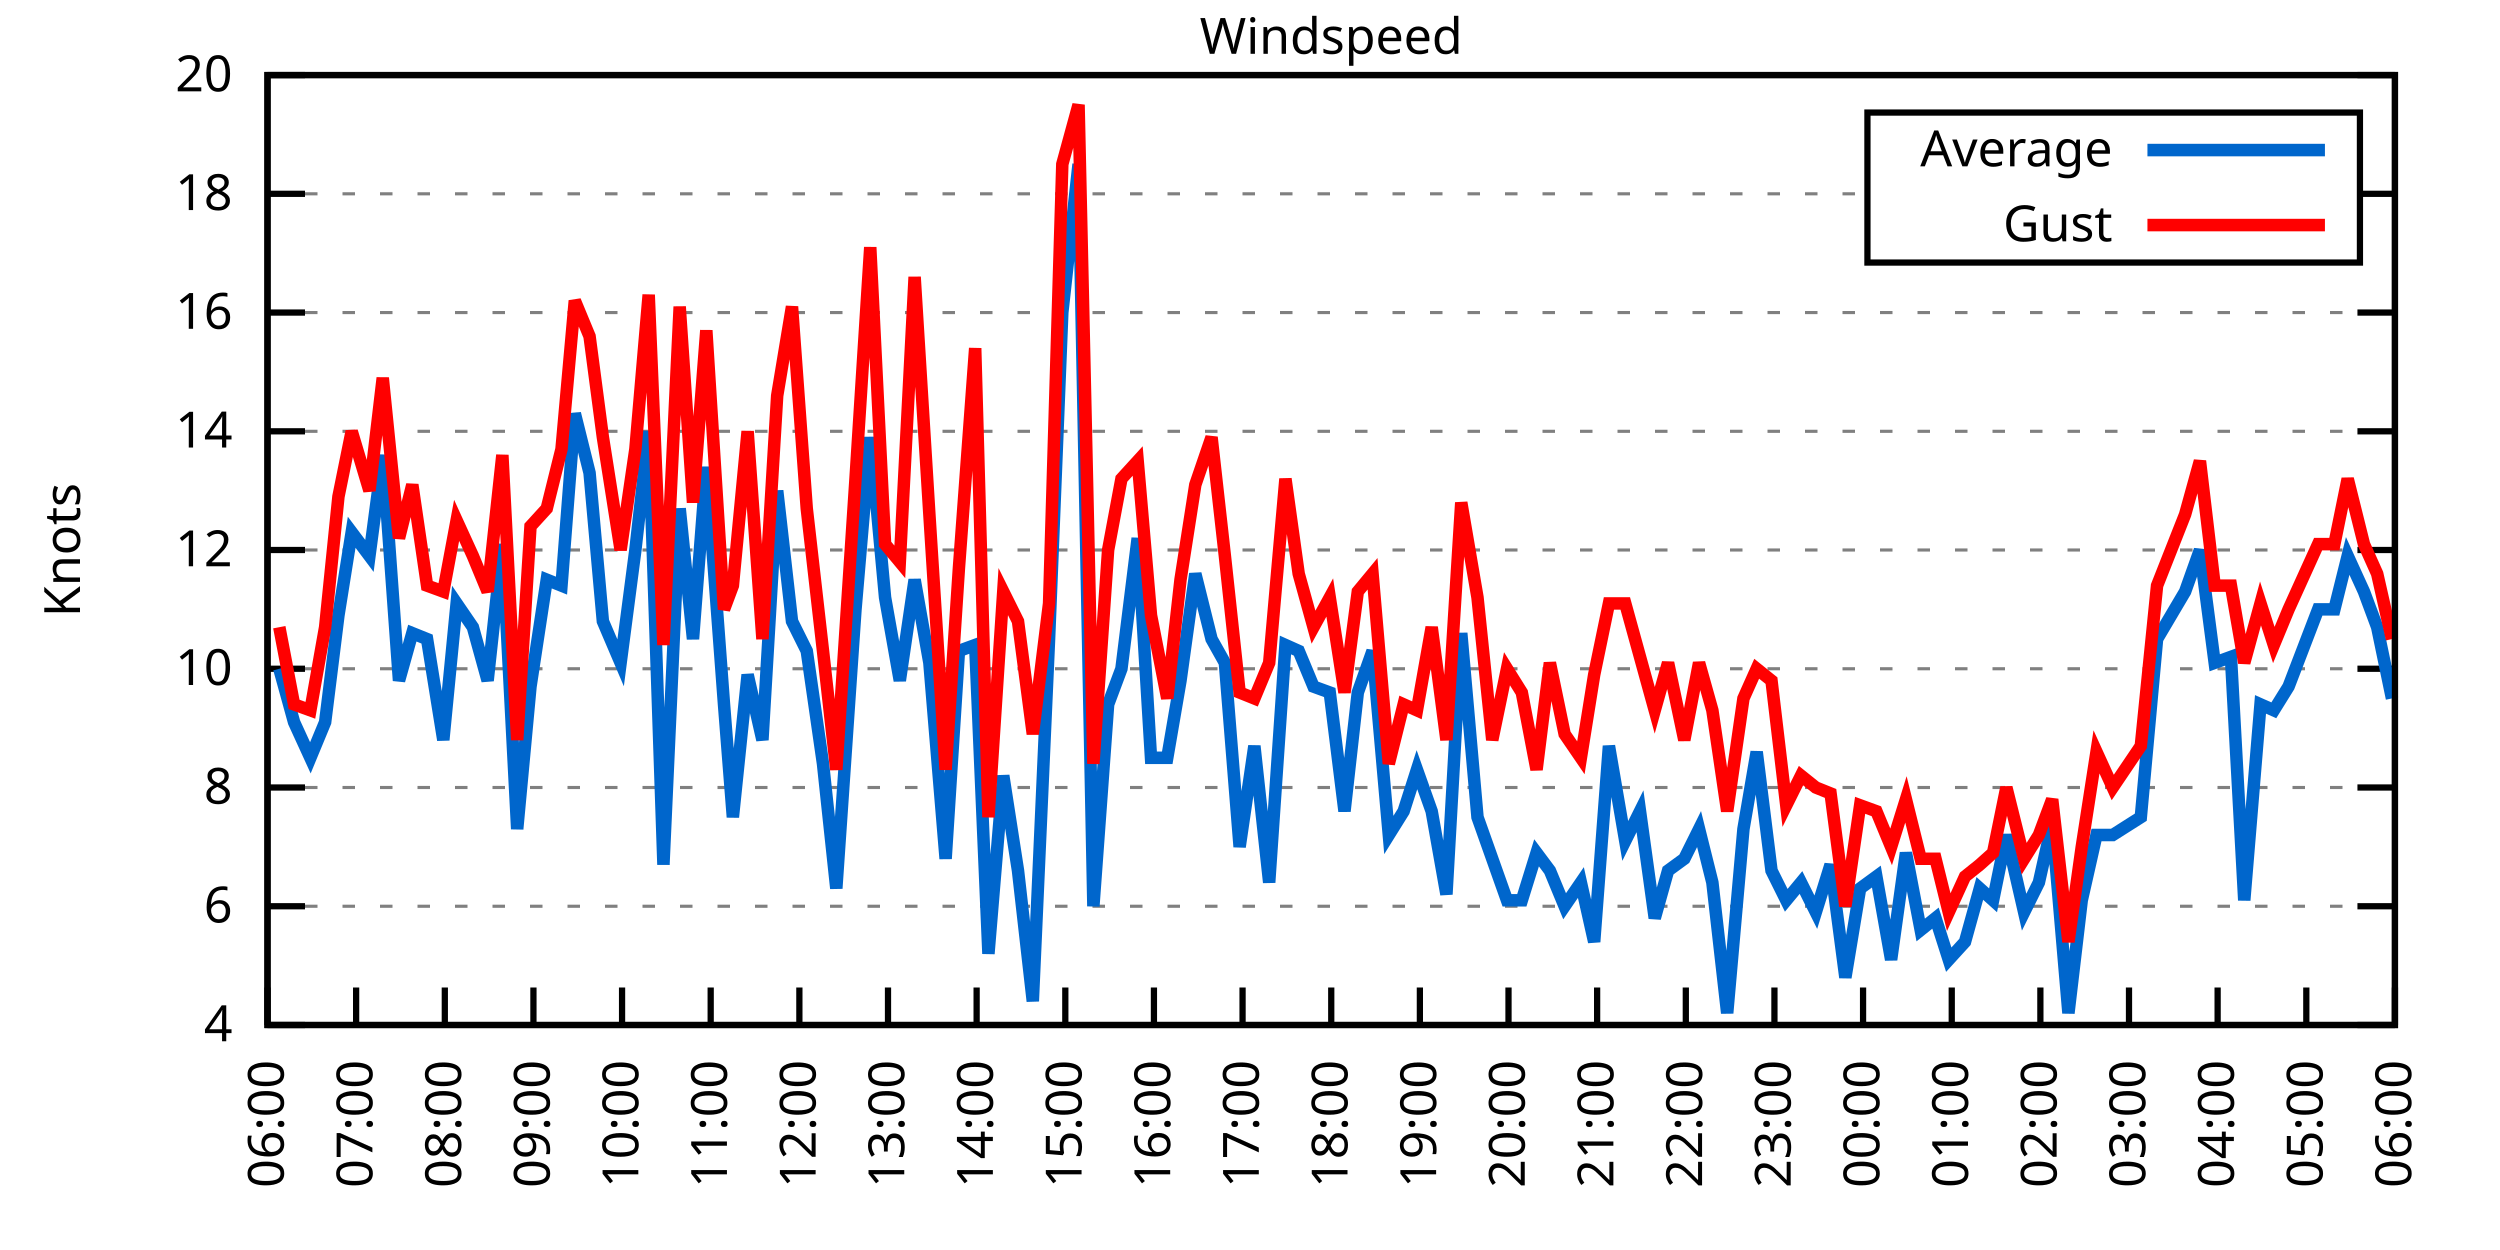
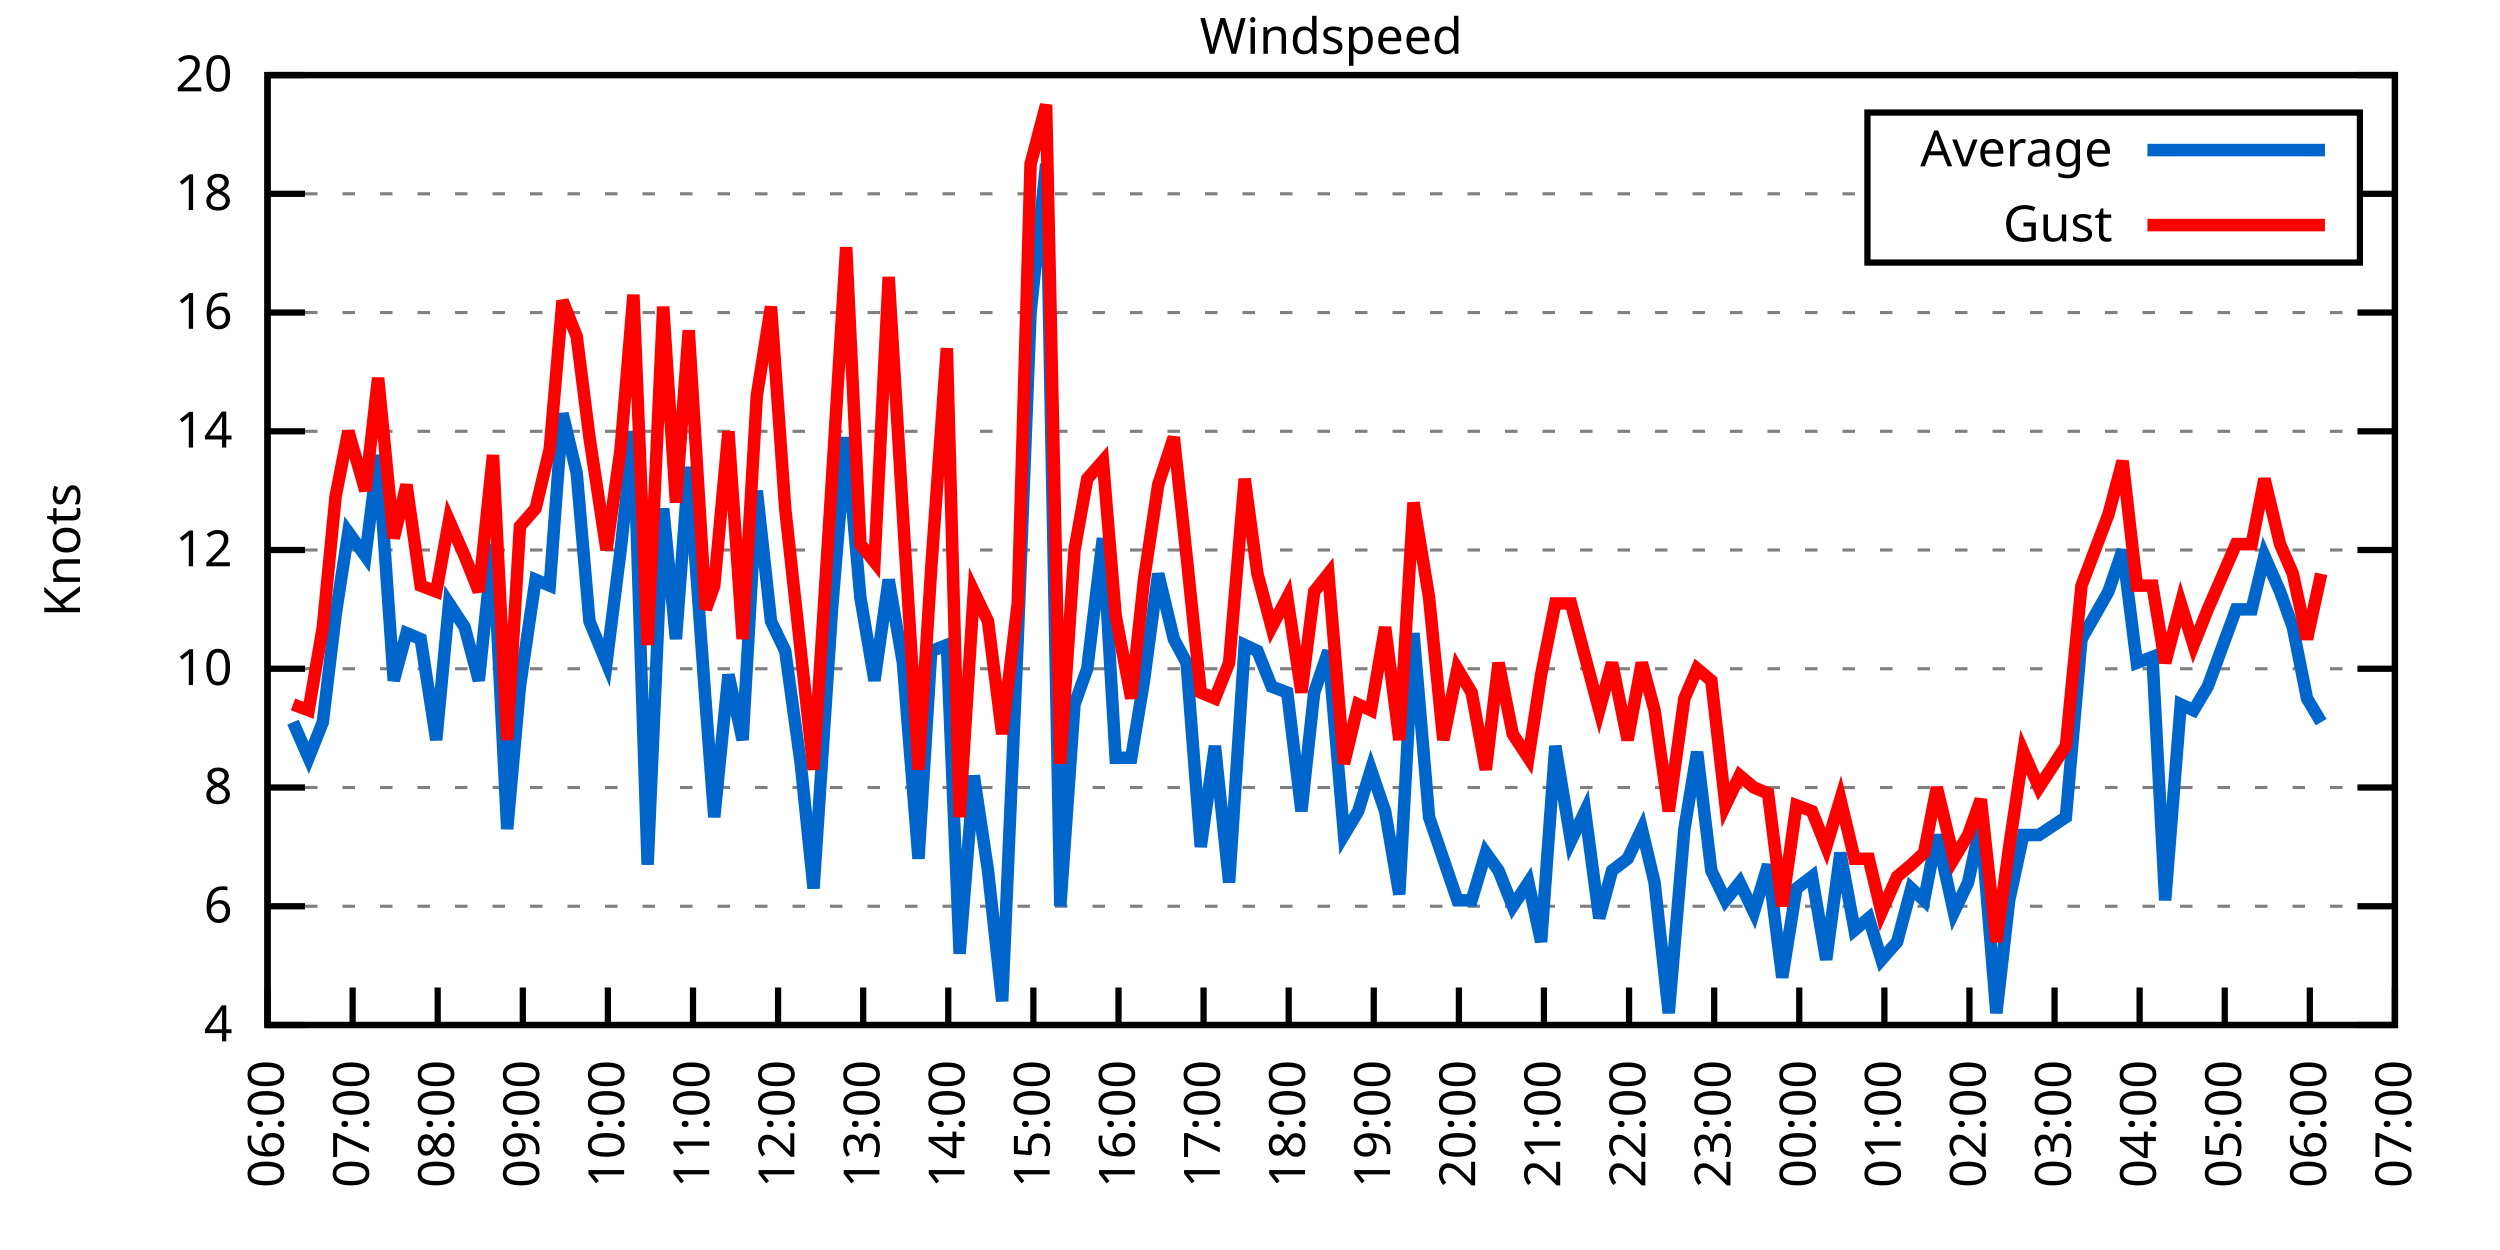
<svg xmlns="http://www.w3.org/2000/svg" xmlns:xlink="http://www.w3.org/1999/xlink" width="400" height="200" viewBox="0 0 400 200">
  <g id="gnuplot_canvas">
    <rect x="0" y="0" width="400" height="200" fill="none" />
    <defs>
      <circle id="gpDot" r="0.5" stroke-width="0.5" stroke="currentColor" />
      <path id="gpPt0" stroke-width="0.333" stroke="currentColor" d="M-1,0 h2 M0,-1 v2" />
      <path id="gpPt1" stroke-width="0.333" stroke="currentColor" d="M-1,-1 L1,1 M1,-1 L-1,1" />
      <path id="gpPt2" stroke-width="0.333" stroke="currentColor" d="M-1,0 L1,0 M0,-1 L0,1 M-1,-1 L1,1 M-1,1 L1,-1" />
      <rect id="gpPt3" stroke-width="0.333" stroke="currentColor" x="-1" y="-1" width="2" height="2" />
      <rect id="gpPt4" stroke-width="0.333" stroke="currentColor" fill="currentColor" x="-1" y="-1" width="2" height="2" />
      <circle id="gpPt5" stroke-width="0.333" stroke="currentColor" cx="0" cy="0" r="1" />
      <use xlink:href="#gpPt5" id="gpPt6" fill="currentColor" stroke="none" />
      <path id="gpPt7" stroke-width="0.333" stroke="currentColor" d="M0,-1.33 L-1.33,0.67 L1.33,0.67 z" />
      <use xlink:href="#gpPt7" id="gpPt8" fill="currentColor" stroke="none" />
      <use xlink:href="#gpPt7" id="gpPt9" stroke="currentColor" transform="rotate(180)" />
      <use xlink:href="#gpPt9" id="gpPt10" fill="currentColor" stroke="none" />
      <use xlink:href="#gpPt3" id="gpPt11" stroke="currentColor" transform="rotate(45)" />
      <use xlink:href="#gpPt11" id="gpPt12" fill="currentColor" stroke="none" />
      <path id="gpPt13" stroke-width="0.333" stroke="currentColor" d="M0,1.330 L1.265,0.411 L0.782,-1.067 L-0.782,-1.076 L-1.265,0.411 z" />
      <use xlink:href="#gpPt13" id="gpPt14" fill="currentColor" stroke="none" />
      <filter id="textbox" filterUnits="objectBoundingBox" x="0" y="0" height="1" width="1">
        <feFlood flood-color="white" flood-opacity="1" result="bgnd" />
        <feComposite in="SourceGraphic" in2="bgnd" operator="atop" />
      </filter>
      <filter id="greybox" filterUnits="objectBoundingBox" x="0" y="0" height="1" width="1">
        <feFlood flood-color="lightgrey" flood-opacity="1" result="grey" />
        <feComposite in="SourceGraphic" in2="grey" operator="atop" />
      </filter>
    </defs>
    <g fill="none" color="white" stroke="currentColor" stroke-width="1.00" stroke-linecap="butt" stroke-linejoin="miter">
</g>
    <g fill="none" color="black" stroke="currentColor" stroke-width="1.00" stroke-linecap="butt" stroke-linejoin="miter">
      <g stroke="none" shape-rendering="crispEdges">
        <polygon fill="rgb(255, 255, 255)" points="42.80,164.00 383.18,164.00 383.18,12.02 42.80,12.02 " />
      </g>
    </g>
    <g fill="none" color="black" stroke="currentColor" stroke-width="1.00" stroke-linecap="butt" stroke-linejoin="miter">
</g>
    <g fill="none" color="black" stroke="black" stroke-width="0.50" stroke-linecap="butt" stroke-linejoin="miter">
</g>
    <g fill="none" color="gray" stroke="currentColor" stroke-width="0.50" stroke-linecap="butt" stroke-linejoin="miter">
      <path stroke="gray" stroke-dasharray="2,4" class="gridline" d="M42.80,164.00 L383.19,164.00  " />
    </g>
    <g fill="none" color="gray" stroke="gray" stroke-width="1.00" stroke-linecap="butt" stroke-linejoin="miter">
</g>
    <g fill="none" color="black" stroke="currentColor" stroke-width="1.00" stroke-linecap="butt" stroke-linejoin="miter">
      <path stroke="black" d="M42.80,164.00 L48.80,164.00 M383.19,164.00 L377.19,164.00  " />
      <g transform="translate(37.20,166.60)" stroke="none" fill="black" font-family="Sans" font-size="8.00" text-anchor="end">
        <text>
          <tspan font-family="Sans"> 4</tspan>
        </text>
      </g>
    </g>
    <g fill="none" color="black" stroke="currentColor" stroke-width="1.00" stroke-linecap="butt" stroke-linejoin="miter">
</g>
    <g fill="none" color="black" stroke="black" stroke-width="0.50" stroke-linecap="butt" stroke-linejoin="miter">
</g>
    <g fill="none" color="gray" stroke="currentColor" stroke-width="0.50" stroke-linecap="butt" stroke-linejoin="miter">
      <path stroke="gray" stroke-dasharray="2,4" class="gridline" d="M42.80,145.00 L383.19,145.00  " />
    </g>
    <g fill="none" color="gray" stroke="gray" stroke-width="1.00" stroke-linecap="butt" stroke-linejoin="miter">
</g>
    <g fill="none" color="black" stroke="currentColor" stroke-width="1.00" stroke-linecap="butt" stroke-linejoin="miter">
      <path stroke="black" d="M42.80,145.00 L48.80,145.00 M383.19,145.00 L377.19,145.00  " />
      <g transform="translate(37.20,147.60)" stroke="none" fill="black" font-family="Sans" font-size="8.00" text-anchor="end">
        <text>
          <tspan font-family="Sans"> 6</tspan>
        </text>
      </g>
    </g>
    <g fill="none" color="black" stroke="currentColor" stroke-width="1.00" stroke-linecap="butt" stroke-linejoin="miter">
</g>
    <g fill="none" color="black" stroke="black" stroke-width="0.50" stroke-linecap="butt" stroke-linejoin="miter">
</g>
    <g fill="none" color="gray" stroke="currentColor" stroke-width="0.50" stroke-linecap="butt" stroke-linejoin="miter">
      <path stroke="gray" stroke-dasharray="2,4" class="gridline" d="M42.80,126.00 L383.19,126.00  " />
    </g>
    <g fill="none" color="gray" stroke="gray" stroke-width="1.00" stroke-linecap="butt" stroke-linejoin="miter">
</g>
    <g fill="none" color="black" stroke="currentColor" stroke-width="1.00" stroke-linecap="butt" stroke-linejoin="miter">
      <path stroke="black" d="M42.80,126.00 L48.80,126.00 M383.19,126.00 L377.19,126.00  " />
      <g transform="translate(37.20,128.60)" stroke="none" fill="black" font-family="Sans" font-size="8.00" text-anchor="end">
        <text>
          <tspan font-family="Sans"> 8</tspan>
        </text>
      </g>
    </g>
    <g fill="none" color="black" stroke="currentColor" stroke-width="1.00" stroke-linecap="butt" stroke-linejoin="miter">
</g>
    <g fill="none" color="black" stroke="black" stroke-width="0.50" stroke-linecap="butt" stroke-linejoin="miter">
</g>
    <g fill="none" color="gray" stroke="currentColor" stroke-width="0.50" stroke-linecap="butt" stroke-linejoin="miter">
      <path stroke="gray" stroke-dasharray="2,4" class="gridline" d="M42.80,107.00 L383.19,107.00  " />
    </g>
    <g fill="none" color="gray" stroke="gray" stroke-width="1.00" stroke-linecap="butt" stroke-linejoin="miter">
</g>
    <g fill="none" color="black" stroke="currentColor" stroke-width="1.00" stroke-linecap="butt" stroke-linejoin="miter">
      <path stroke="black" d="M42.80,107.00 L48.80,107.00 M383.19,107.00 L377.19,107.00  " />
      <g transform="translate(37.20,109.60)" stroke="none" fill="black" font-family="Sans" font-size="8.00" text-anchor="end">
        <text>
          <tspan font-family="Sans"> 10</tspan>
        </text>
      </g>
    </g>
    <g fill="none" color="black" stroke="currentColor" stroke-width="1.00" stroke-linecap="butt" stroke-linejoin="miter">
</g>
    <g fill="none" color="black" stroke="black" stroke-width="0.50" stroke-linecap="butt" stroke-linejoin="miter">
</g>
    <g fill="none" color="gray" stroke="currentColor" stroke-width="0.50" stroke-linecap="butt" stroke-linejoin="miter">
      <path stroke="gray" stroke-dasharray="2,4" class="gridline" d="M42.80,88.00 L383.19,88.00  " />
    </g>
    <g fill="none" color="gray" stroke="gray" stroke-width="1.00" stroke-linecap="butt" stroke-linejoin="miter">
</g>
    <g fill="none" color="black" stroke="currentColor" stroke-width="1.00" stroke-linecap="butt" stroke-linejoin="miter">
      <path stroke="black" d="M42.80,88.00 L48.80,88.00 M383.19,88.00 L377.19,88.00  " />
      <g transform="translate(37.20,90.60)" stroke="none" fill="black" font-family="Sans" font-size="8.00" text-anchor="end">
        <text>
          <tspan font-family="Sans"> 12</tspan>
        </text>
      </g>
    </g>
    <g fill="none" color="black" stroke="currentColor" stroke-width="1.00" stroke-linecap="butt" stroke-linejoin="miter">
</g>
    <g fill="none" color="black" stroke="black" stroke-width="0.50" stroke-linecap="butt" stroke-linejoin="miter">
</g>
    <g fill="none" color="gray" stroke="currentColor" stroke-width="0.50" stroke-linecap="butt" stroke-linejoin="miter">
      <path stroke="gray" stroke-dasharray="2,4" class="gridline" d="M42.80,69.01 L383.19,69.01  " />
    </g>
    <g fill="none" color="gray" stroke="gray" stroke-width="1.00" stroke-linecap="butt" stroke-linejoin="miter">
</g>
    <g fill="none" color="black" stroke="currentColor" stroke-width="1.00" stroke-linecap="butt" stroke-linejoin="miter">
      <path stroke="black" d="M42.80,69.01 L48.80,69.01 M383.19,69.01 L377.19,69.01  " />
      <g transform="translate(37.20,71.61)" stroke="none" fill="black" font-family="Sans" font-size="8.00" text-anchor="end">
        <text>
          <tspan font-family="Sans"> 14</tspan>
        </text>
      </g>
    </g>
    <g fill="none" color="black" stroke="currentColor" stroke-width="1.00" stroke-linecap="butt" stroke-linejoin="miter">
</g>
    <g fill="none" color="black" stroke="black" stroke-width="0.50" stroke-linecap="butt" stroke-linejoin="miter">
</g>
    <g fill="none" color="gray" stroke="currentColor" stroke-width="0.50" stroke-linecap="butt" stroke-linejoin="miter">
      <path stroke="gray" stroke-dasharray="2,4" class="gridline" d="M42.80,50.01 L383.19,50.01  " />
    </g>
    <g fill="none" color="gray" stroke="gray" stroke-width="1.00" stroke-linecap="butt" stroke-linejoin="miter">
</g>
    <g fill="none" color="black" stroke="currentColor" stroke-width="1.00" stroke-linecap="butt" stroke-linejoin="miter">
      <path stroke="black" d="M42.80,50.01 L48.80,50.01 M383.19,50.01 L377.19,50.01  " />
      <g transform="translate(37.20,52.61)" stroke="none" fill="black" font-family="Sans" font-size="8.00" text-anchor="end">
        <text>
          <tspan font-family="Sans"> 16</tspan>
        </text>
      </g>
    </g>
    <g fill="none" color="black" stroke="currentColor" stroke-width="1.00" stroke-linecap="butt" stroke-linejoin="miter">
</g>
    <g fill="none" color="black" stroke="black" stroke-width="0.50" stroke-linecap="butt" stroke-linejoin="miter">
</g>
    <g fill="none" color="gray" stroke="currentColor" stroke-width="0.50" stroke-linecap="butt" stroke-linejoin="miter">
      <path stroke="gray" stroke-dasharray="2,4" class="gridline" d="M42.80,31.01 L298.79,31.01 M377.59,31.01 L383.19,31.01  " />
    </g>
    <g fill="none" color="gray" stroke="gray" stroke-width="1.00" stroke-linecap="butt" stroke-linejoin="miter">
</g>
    <g fill="none" color="black" stroke="currentColor" stroke-width="1.00" stroke-linecap="butt" stroke-linejoin="miter">
      <path stroke="black" d="M42.80,31.01 L48.80,31.01 M383.19,31.01 L377.19,31.01  " />
      <g transform="translate(37.20,33.61)" stroke="none" fill="black" font-family="Sans" font-size="8.00" text-anchor="end">
        <text>
          <tspan font-family="Sans"> 18</tspan>
        </text>
      </g>
    </g>
    <g fill="none" color="black" stroke="currentColor" stroke-width="1.00" stroke-linecap="butt" stroke-linejoin="miter">
</g>
    <g fill="none" color="black" stroke="black" stroke-width="0.50" stroke-linecap="butt" stroke-linejoin="miter">
</g>
    <g fill="none" color="gray" stroke="currentColor" stroke-width="0.50" stroke-linecap="butt" stroke-linejoin="miter">
      <path stroke="gray" stroke-dasharray="2,4" class="gridline" d="M42.80,12.01 L383.19,12.01  " />
    </g>
    <g fill="none" color="gray" stroke="gray" stroke-width="1.00" stroke-linecap="butt" stroke-linejoin="miter">
</g>
    <g fill="none" color="black" stroke="currentColor" stroke-width="1.00" stroke-linecap="butt" stroke-linejoin="miter">
      <path stroke="black" d="M42.80,12.01 L48.80,12.01 M383.19,12.01 L377.19,12.01  " />
      <g transform="translate(37.20,14.61)" stroke="none" fill="black" font-family="Sans" font-size="8.00" text-anchor="end">
        <text>
          <tspan font-family="Sans"> 20</tspan>
        </text>
      </g>
    </g>
    <g fill="none" color="black" stroke="currentColor" stroke-width="1.00" stroke-linecap="butt" stroke-linejoin="miter">
      <path stroke="black" d="M42.80,164.00 L42.80,158.00  " />
      <g transform="translate(45.40,169.60) rotate(270.00)" stroke="none" fill="black" font-family="Sans" font-size="8.00" text-anchor="end">
        <text>
          <tspan font-family="Sans">06:00</tspan>
        </text>
      </g>
    </g>
    <g fill="none" color="black" stroke="currentColor" stroke-width="1.00" stroke-linecap="butt" stroke-linejoin="miter">
-       <path stroke="black" d="M56.98,164.00 L56.98,158.00  " />
-       <g transform="translate(59.58,169.60) rotate(270.00)" stroke="none" fill="black" font-family="Sans" font-size="8.00" text-anchor="end">
+       <path stroke="black" d="M56.42,164.00 L56.42,158.00  " />
+       <g transform="translate(59.02,169.60) rotate(270.00)" stroke="none" fill="black" font-family="Sans" font-size="8.00" text-anchor="end">
        <text>
          <tspan font-family="Sans">07:00</tspan>
        </text>
      </g>
    </g>
    <g fill="none" color="black" stroke="currentColor" stroke-width="1.00" stroke-linecap="butt" stroke-linejoin="miter">
-       <path stroke="black" d="M71.17,164.00 L71.17,158.00  " />
-       <g transform="translate(73.77,169.60) rotate(270.00)" stroke="none" fill="black" font-family="Sans" font-size="8.00" text-anchor="end">
+       <path stroke="black" d="M70.03,164.00 L70.03,158.00  " />
+       <g transform="translate(72.63,169.60) rotate(270.00)" stroke="none" fill="black" font-family="Sans" font-size="8.00" text-anchor="end">
        <text>
          <tspan font-family="Sans">08:00</tspan>
        </text>
      </g>
    </g>
    <g fill="none" color="black" stroke="currentColor" stroke-width="1.00" stroke-linecap="butt" stroke-linejoin="miter">
-       <path stroke="black" d="M85.35,164.00 L85.35,158.00  " />
-       <g transform="translate(87.95,169.60) rotate(270.00)" stroke="none" fill="black" font-family="Sans" font-size="8.00" text-anchor="end">
+       <path stroke="black" d="M83.65,164.00 L83.65,158.00  " />
+       <g transform="translate(86.25,169.60) rotate(270.00)" stroke="none" fill="black" font-family="Sans" font-size="8.00" text-anchor="end">
        <text>
          <tspan font-family="Sans">09:00</tspan>
        </text>
      </g>
    </g>
    <g fill="none" color="black" stroke="currentColor" stroke-width="1.00" stroke-linecap="butt" stroke-linejoin="miter">
-       <path stroke="black" d="M99.53,164.00 L99.53,158.00  " />
-       <g transform="translate(102.13,169.60) rotate(270.00)" stroke="none" fill="black" font-family="Sans" font-size="8.00" text-anchor="end">
+       <path stroke="black" d="M97.26,164.00 L97.26,158.00  " />
+       <g transform="translate(99.86,169.60) rotate(270.00)" stroke="none" fill="black" font-family="Sans" font-size="8.00" text-anchor="end">
        <text>
          <tspan font-family="Sans">10:00</tspan>
        </text>
      </g>
    </g>
    <g fill="none" color="black" stroke="currentColor" stroke-width="1.00" stroke-linecap="butt" stroke-linejoin="miter">
-       <path stroke="black" d="M113.71,164.00 L113.71,158.00  " />
-       <g transform="translate(116.31,169.60) rotate(270.00)" stroke="none" fill="black" font-family="Sans" font-size="8.00" text-anchor="end">
+       <path stroke="black" d="M110.88,164.00 L110.88,158.00  " />
+       <g transform="translate(113.48,169.60) rotate(270.00)" stroke="none" fill="black" font-family="Sans" font-size="8.00" text-anchor="end">
        <text>
          <tspan font-family="Sans">11:00</tspan>
        </text>
      </g>
    </g>
    <g fill="none" color="black" stroke="currentColor" stroke-width="1.00" stroke-linecap="butt" stroke-linejoin="miter">
-       <path stroke="black" d="M127.90,164.00 L127.90,158.00  " />
-       <g transform="translate(130.50,169.60) rotate(270.00)" stroke="none" fill="black" font-family="Sans" font-size="8.00" text-anchor="end">
+       <path stroke="black" d="M124.49,164.00 L124.49,158.00  " />
+       <g transform="translate(127.09,169.60) rotate(270.00)" stroke="none" fill="black" font-family="Sans" font-size="8.00" text-anchor="end">
        <text>
          <tspan font-family="Sans">12:00</tspan>
        </text>
      </g>
    </g>
    <g fill="none" color="black" stroke="currentColor" stroke-width="1.00" stroke-linecap="butt" stroke-linejoin="miter">
-       <path stroke="black" d="M142.08,164.00 L142.08,158.00  " />
-       <g transform="translate(144.68,169.60) rotate(270.00)" stroke="none" fill="black" font-family="Sans" font-size="8.00" text-anchor="end">
+       <path stroke="black" d="M138.11,164.00 L138.11,158.00  " />
+       <g transform="translate(140.71,169.60) rotate(270.00)" stroke="none" fill="black" font-family="Sans" font-size="8.00" text-anchor="end">
        <text>
          <tspan font-family="Sans">13:00</tspan>
        </text>
      </g>
    </g>
    <g fill="none" color="black" stroke="currentColor" stroke-width="1.00" stroke-linecap="butt" stroke-linejoin="miter">
-       <path stroke="black" d="M156.26,164.00 L156.26,158.00  " />
-       <g transform="translate(158.86,169.60) rotate(270.00)" stroke="none" fill="black" font-family="Sans" font-size="8.00" text-anchor="end">
+       <path stroke="black" d="M151.72,164.00 L151.72,158.00  " />
+       <g transform="translate(154.32,169.60) rotate(270.00)" stroke="none" fill="black" font-family="Sans" font-size="8.00" text-anchor="end">
        <text>
          <tspan font-family="Sans">14:00</tspan>
        </text>
      </g>
    </g>
    <g fill="none" color="black" stroke="currentColor" stroke-width="1.00" stroke-linecap="butt" stroke-linejoin="miter">
-       <path stroke="black" d="M170.45,164.00 L170.45,158.00  " />
-       <g transform="translate(173.05,169.60) rotate(270.00)" stroke="none" fill="black" font-family="Sans" font-size="8.00" text-anchor="end">
+       <path stroke="black" d="M165.34,164.00 L165.34,158.00  " />
+       <g transform="translate(167.94,169.60) rotate(270.00)" stroke="none" fill="black" font-family="Sans" font-size="8.00" text-anchor="end">
        <text>
          <tspan font-family="Sans">15:00</tspan>
        </text>
      </g>
    </g>
    <g fill="none" color="black" stroke="currentColor" stroke-width="1.00" stroke-linecap="butt" stroke-linejoin="miter">
-       <path stroke="black" d="M184.63,164.00 L184.63,158.00  " />
-       <g transform="translate(187.23,169.60) rotate(270.00)" stroke="none" fill="black" font-family="Sans" font-size="8.00" text-anchor="end">
+       <path stroke="black" d="M178.96,164.00 L178.96,158.00  " />
+       <g transform="translate(181.56,169.60) rotate(270.00)" stroke="none" fill="black" font-family="Sans" font-size="8.00" text-anchor="end">
        <text>
          <tspan font-family="Sans">16:00</tspan>
        </text>
      </g>
    </g>
    <g fill="none" color="black" stroke="currentColor" stroke-width="1.00" stroke-linecap="butt" stroke-linejoin="miter">
-       <path stroke="black" d="M198.81,164.00 L198.81,158.00  " />
-       <g transform="translate(201.41,169.60) rotate(270.00)" stroke="none" fill="black" font-family="Sans" font-size="8.00" text-anchor="end">
+       <path stroke="black" d="M192.57,164.00 L192.57,158.00  " />
+       <g transform="translate(195.17,169.60) rotate(270.00)" stroke="none" fill="black" font-family="Sans" font-size="8.00" text-anchor="end">
        <text>
          <tspan font-family="Sans">17:00</tspan>
        </text>
      </g>
    </g>
    <g fill="none" color="black" stroke="currentColor" stroke-width="1.00" stroke-linecap="butt" stroke-linejoin="miter">
-       <path stroke="black" d="M213.00,164.00 L213.00,158.00  " />
-       <g transform="translate(215.60,169.60) rotate(270.00)" stroke="none" fill="black" font-family="Sans" font-size="8.00" text-anchor="end">
+       <path stroke="black" d="M206.19,164.00 L206.19,158.00  " />
+       <g transform="translate(208.79,169.60) rotate(270.00)" stroke="none" fill="black" font-family="Sans" font-size="8.00" text-anchor="end">
        <text>
          <tspan font-family="Sans">18:00</tspan>
        </text>
      </g>
    </g>
    <g fill="none" color="black" stroke="currentColor" stroke-width="1.00" stroke-linecap="butt" stroke-linejoin="miter">
-       <path stroke="black" d="M227.18,164.00 L227.18,158.00  " />
-       <g transform="translate(229.78,169.60) rotate(270.00)" stroke="none" fill="black" font-family="Sans" font-size="8.00" text-anchor="end">
+       <path stroke="black" d="M219.80,164.00 L219.80,158.00  " />
+       <g transform="translate(222.40,169.60) rotate(270.00)" stroke="none" fill="black" font-family="Sans" font-size="8.00" text-anchor="end">
        <text>
          <tspan font-family="Sans">19:00</tspan>
        </text>
      </g>
    </g>
    <g fill="none" color="black" stroke="currentColor" stroke-width="1.00" stroke-linecap="butt" stroke-linejoin="miter">
-       <path stroke="black" d="M241.36,164.00 L241.36,158.00  " />
-       <g transform="translate(243.96,169.60) rotate(270.00)" stroke="none" fill="black" font-family="Sans" font-size="8.00" text-anchor="end">
+       <path stroke="black" d="M233.42,164.00 L233.42,158.00  " />
+       <g transform="translate(236.02,169.60) rotate(270.00)" stroke="none" fill="black" font-family="Sans" font-size="8.00" text-anchor="end">
        <text>
          <tspan font-family="Sans">20:00</tspan>
        </text>
      </g>
    </g>
    <g fill="none" color="black" stroke="currentColor" stroke-width="1.00" stroke-linecap="butt" stroke-linejoin="miter">
-       <path stroke="black" d="M255.54,164.00 L255.54,158.00  " />
-       <g transform="translate(258.14,169.60) rotate(270.00)" stroke="none" fill="black" font-family="Sans" font-size="8.00" text-anchor="end">
+       <path stroke="black" d="M247.03,164.00 L247.03,158.00  " />
+       <g transform="translate(249.63,169.60) rotate(270.00)" stroke="none" fill="black" font-family="Sans" font-size="8.00" text-anchor="end">
        <text>
          <tspan font-family="Sans">21:00</tspan>
        </text>
      </g>
    </g>
    <g fill="none" color="black" stroke="currentColor" stroke-width="1.00" stroke-linecap="butt" stroke-linejoin="miter">
-       <path stroke="black" d="M269.73,164.00 L269.73,158.00  " />
-       <g transform="translate(272.33,169.60) rotate(270.00)" stroke="none" fill="black" font-family="Sans" font-size="8.00" text-anchor="end">
+       <path stroke="black" d="M260.65,164.00 L260.65,158.00  " />
+       <g transform="translate(263.25,169.60) rotate(270.00)" stroke="none" fill="black" font-family="Sans" font-size="8.00" text-anchor="end">
        <text>
          <tspan font-family="Sans">22:00</tspan>
        </text>
      </g>
    </g>
    <g fill="none" color="black" stroke="currentColor" stroke-width="1.00" stroke-linecap="butt" stroke-linejoin="miter">
-       <path stroke="black" d="M283.91,164.00 L283.91,158.00  " />
-       <g transform="translate(286.51,169.60) rotate(270.00)" stroke="none" fill="black" font-family="Sans" font-size="8.00" text-anchor="end">
+       <path stroke="black" d="M274.27,164.00 L274.27,158.00  " />
+       <g transform="translate(276.87,169.60) rotate(270.00)" stroke="none" fill="black" font-family="Sans" font-size="8.00" text-anchor="end">
        <text>
          <tspan font-family="Sans">23:00</tspan>
        </text>
      </g>
    </g>
    <g fill="none" color="black" stroke="currentColor" stroke-width="1.00" stroke-linecap="butt" stroke-linejoin="miter">
-       <path stroke="black" d="M298.09,164.00 L298.09,158.00  " />
-       <g transform="translate(300.69,169.60) rotate(270.00)" stroke="none" fill="black" font-family="Sans" font-size="8.00" text-anchor="end">
+       <path stroke="black" d="M287.88,164.00 L287.88,158.00  " />
+       <g transform="translate(290.48,169.60) rotate(270.00)" stroke="none" fill="black" font-family="Sans" font-size="8.00" text-anchor="end">
        <text>
          <tspan font-family="Sans">00:00</tspan>
        </text>
      </g>
    </g>
    <g fill="none" color="black" stroke="currentColor" stroke-width="1.00" stroke-linecap="butt" stroke-linejoin="miter">
-       <path stroke="black" d="M312.28,164.00 L312.28,158.00  " />
-       <g transform="translate(314.88,169.60) rotate(270.00)" stroke="none" fill="black" font-family="Sans" font-size="8.00" text-anchor="end">
+       <path stroke="black" d="M301.50,164.00 L301.50,158.00  " />
+       <g transform="translate(304.10,169.60) rotate(270.00)" stroke="none" fill="black" font-family="Sans" font-size="8.00" text-anchor="end">
        <text>
          <tspan font-family="Sans">01:00</tspan>
        </text>
      </g>
    </g>
    <g fill="none" color="black" stroke="currentColor" stroke-width="1.00" stroke-linecap="butt" stroke-linejoin="miter">
-       <path stroke="black" d="M326.46,164.00 L326.46,158.00  " />
-       <g transform="translate(329.06,169.60) rotate(270.00)" stroke="none" fill="black" font-family="Sans" font-size="8.00" text-anchor="end">
+       <path stroke="black" d="M315.11,164.00 L315.11,158.00  " />
+       <g transform="translate(317.71,169.60) rotate(270.00)" stroke="none" fill="black" font-family="Sans" font-size="8.00" text-anchor="end">
        <text>
          <tspan font-family="Sans">02:00</tspan>
        </text>
      </g>
    </g>
    <g fill="none" color="black" stroke="currentColor" stroke-width="1.00" stroke-linecap="butt" stroke-linejoin="miter">
-       <path stroke="black" d="M340.64,164.00 L340.64,158.00  " />
-       <g transform="translate(343.24,169.60) rotate(270.00)" stroke="none" fill="black" font-family="Sans" font-size="8.00" text-anchor="end">
+       <path stroke="black" d="M328.73,164.00 L328.73,158.00  " />
+       <g transform="translate(331.33,169.60) rotate(270.00)" stroke="none" fill="black" font-family="Sans" font-size="8.00" text-anchor="end">
        <text>
          <tspan font-family="Sans">03:00</tspan>
        </text>
      </g>
    </g>
    <g fill="none" color="black" stroke="currentColor" stroke-width="1.00" stroke-linecap="butt" stroke-linejoin="miter">
-       <path stroke="black" d="M354.82,164.00 L354.82,158.00  " />
-       <g transform="translate(357.42,169.60) rotate(270.00)" stroke="none" fill="black" font-family="Sans" font-size="8.00" text-anchor="end">
+       <path stroke="black" d="M342.34,164.00 L342.34,158.00  " />
+       <g transform="translate(344.94,169.60) rotate(270.00)" stroke="none" fill="black" font-family="Sans" font-size="8.00" text-anchor="end">
        <text>
          <tspan font-family="Sans">04:00</tspan>
        </text>
      </g>
    </g>
    <g fill="none" color="black" stroke="currentColor" stroke-width="1.00" stroke-linecap="butt" stroke-linejoin="miter">
-       <path stroke="black" d="M369.01,164.00 L369.01,158.00  " />
-       <g transform="translate(371.61,169.60) rotate(270.00)" stroke="none" fill="black" font-family="Sans" font-size="8.00" text-anchor="end">
+       <path stroke="black" d="M355.96,164.00 L355.96,158.00  " />
+       <g transform="translate(358.56,169.60) rotate(270.00)" stroke="none" fill="black" font-family="Sans" font-size="8.00" text-anchor="end">
        <text>
          <tspan font-family="Sans">05:00</tspan>
+         </text>
+       </g>
+     </g>
+     <g fill="none" color="black" stroke="currentColor" stroke-width="1.00" stroke-linecap="butt" stroke-linejoin="miter">
+       <path stroke="black" d="M369.57,164.00 L369.57,158.00  " />
+       <g transform="translate(372.17,169.60) rotate(270.00)" stroke="none" fill="black" font-family="Sans" font-size="8.00" text-anchor="end">
+         <text>
+           <tspan font-family="Sans">06:00</tspan>
        </text>
      </g>
    </g>
    <g fill="none" color="black" stroke="currentColor" stroke-width="1.00" stroke-linecap="butt" stroke-linejoin="miter">
      <path stroke="black" d="M383.19,164.00 L383.19,158.00  " />
      <g transform="translate(385.79,169.60) rotate(270.00)" stroke="none" fill="black" font-family="Sans" font-size="8.00" text-anchor="end">
        <text>
-           <tspan font-family="Sans">06:00</tspan>
+           <tspan font-family="Sans">07:00</tspan>
        </text>
      </g>
    </g>
    <g fill="none" color="black" stroke="currentColor" stroke-width="1.00" stroke-linecap="butt" stroke-linejoin="miter">
</g>
    <g fill="none" color="black" stroke="currentColor" stroke-width="1.00" stroke-linecap="butt" stroke-linejoin="miter">
      <path stroke="black" d="M42.80,12.01 L42.80,164.00 L383.19,164.00 L383.19,12.01 L42.80,12.01 Z  " />
    </g>
    <g fill="none" color="black" stroke="currentColor" stroke-width="1.00" stroke-linecap="butt" stroke-linejoin="miter">
</g>
    <g fill="none" color="black" stroke="currentColor" stroke-width="1.00" stroke-linecap="butt" stroke-linejoin="miter">
      <path stroke="black" d="M298.79,42.01 L298.79,18.01 L377.59,18.01 L377.59,42.01 L298.79,42.01 Z  " />
    </g>
    <g id="Windspeed_plot_1">
      <g fill="none" color="white" stroke="black" stroke-width="2.00" stroke-linecap="butt" stroke-linejoin="miter">
</g>
      <g fill="none" color="black" stroke="currentColor" stroke-width="2.00" stroke-linecap="butt" stroke-linejoin="miter">
        <g transform="translate(337.99,26.61)" stroke="none" fill="black" font-family="Sans" font-size="8.00" text-anchor="end">
          <text>
            <tspan font-family="Sans">Average</tspan>
          </text>
        </g>
      </g>
      <g fill="none" color="black" stroke="currentColor" stroke-width="2.00" stroke-linecap="butt" stroke-linejoin="miter">
-         <path stroke="rgb(  0, 102, 204)" d="M343.59,24.01 L371.99,24.01 M44.69,107.00 L47.05,115.55 L49.66,121.25 L52.02,115.55 L54.15,98.45 L56.27,85.16   L59.11,88.95 L61.24,72.81 L63.84,108.90 L65.97,101.30 L68.33,102.25 L70.93,118.40 L73.06,96.55 L75.66,100.35   L78.02,108.90 L80.38,87.06 L82.75,132.65 L84.88,109.85 L87.48,92.75 L89.84,93.70 L91.97,66.16 L94.33,75.66   L96.46,99.40 L99.30,106.05 L101.66,88.00 L103.79,69.01 L106.15,138.35 L108.75,81.36 L110.88,102.25 L113.01,74.71   L115.84,112.70 L117.26,130.75 L119.62,107.95 L121.99,118.40 L124.35,78.51 L126.72,99.40 L129.08,104.15 L131.68,122.20   L133.81,142.15 L136.88,97.50 L139.24,69.96 L141.61,95.60 L143.97,108.90 L146.34,92.75 L148.70,106.05 L151.30,137.40   L153.43,104.15 L156.03,103.20 L158.15,152.60 L160.52,124.10 L162.88,139.30 L165.25,160.20 L167.85,102.25 L169.97,50.01   L172.57,26.26 L174.94,145.00 L177.30,112.70 L179.43,107.00 L182.03,86.11 L184.16,121.25 L186.76,121.25 L188.88,108.90   L191.25,91.80 L193.85,102.25 L195.98,106.05 L198.34,135.50 L200.70,119.35 L203.07,141.20 L205.67,103.20 L207.79,104.15   L210.16,109.85 L212.76,110.80 L215.12,129.80 L217.25,110.80 L219.61,104.15 L222.21,133.60 L224.58,129.80 L226.71,123.15   L229.07,129.80 L231.43,143.10 L233.80,101.30 L236.40,130.75 L238.76,137.40 L241.12,144.05 L243.49,144.05 L245.85,136.45   L247.98,139.30 L250.34,145.00 L252.94,141.20 L255.07,150.70 L257.43,119.35 L260.04,134.55 L262.40,129.80 L264.76,146.90   L266.89,139.30 L269.49,137.40 L271.85,132.65 L273.98,141.20 L276.35,162.10 L278.95,132.65 L281.07,120.30 L283.44,139.30   L285.80,144.05 L288.16,141.20 L290.53,145.95 L292.89,138.35 L295.26,156.40 L297.62,142.15 L300.22,140.25 L302.58,153.55   L304.95,136.45 L307.31,148.80 L309.68,146.90 L311.80,153.55 L314.40,150.70 L316.77,142.15 L318.89,144.05 L321.02,133.60   L323.86,145.95 L326.22,141.20 L328.35,131.70 L330.95,162.10 L333.08,144.05 L335.44,133.60 L338.04,133.60 L342.53,130.75   L345.13,102.25 L349.62,94.65 L351.99,88.00 L354.35,106.05 L356.95,105.10 L359.08,144.05 L361.68,112.70 L363.81,113.65   L366.17,109.85 L370.90,97.50 L373.50,97.50 L375.63,88.95 L378.23,94.65 L380.35,100.35 L382.72,111.75  " />
+         <path stroke="rgb(  0, 102, 204)" d="M343.59,24.01 L371.99,24.01 M46.88,115.55 L49.38,121.25 L51.65,115.55 L53.69,98.45 L55.73,85.16 L58.46,88.95   L60.50,72.81 L63.00,108.90 L65.04,101.30 L67.31,102.25 L69.80,118.40 L71.85,96.55 L74.34,100.35 L76.61,108.90   L78.88,87.06 L81.15,132.65 L83.19,109.85 L85.69,92.75 L87.96,93.70 L90.00,66.16 L92.27,75.66 L94.31,99.40   L97.04,106.05 L99.30,88.00 L101.35,69.01 L103.62,138.35 L106.11,81.36 L108.15,102.25 L110.20,74.71 L112.92,112.70   L114.28,130.75 L116.55,107.95 L118.82,118.40 L121.09,78.51 L123.36,99.40 L125.63,104.15 L128.12,122.20 L130.17,142.15   L133.12,97.50 L135.39,69.96 L137.66,95.60 L139.92,108.90 L142.19,92.75 L144.46,106.05 L146.96,137.40 L149.00,104.15   L151.50,103.20 L153.54,152.60 L155.81,124.10 L158.08,139.30 L160.35,160.20 L162.84,102.25 L164.89,50.01 L167.38,26.26   L169.65,145.00 L171.92,112.70 L173.96,107.00 L176.46,86.11 L178.50,121.25 L181.00,121.25 L183.04,108.90 L185.31,91.80   L187.81,102.25 L189.85,106.05 L192.12,135.50 L194.39,119.35 L196.66,141.20 L199.15,103.20 L201.19,104.15 L203.46,109.85   L205.96,110.80 L208.23,129.80 L210.27,110.80 L212.54,104.15 L215.04,133.60 L217.31,129.80 L219.35,123.15 L221.62,129.80   L223.89,143.10 L226.16,101.30 L228.65,130.75 L230.92,137.40 L233.19,144.05 L235.46,144.05 L237.73,136.45 L239.77,139.30   L242.04,145.00 L244.54,141.20 L246.58,150.70 L248.85,119.35 L251.35,134.55 L253.61,129.80 L255.88,146.90 L257.93,139.30   L260.42,137.40 L262.69,132.65 L264.73,141.20 L267.00,162.10 L269.50,132.65 L271.54,120.30 L273.81,139.30 L276.08,144.05   L278.35,141.20 L280.62,145.95 L282.89,138.35 L285.16,156.40 L287.43,142.15 L289.92,140.25 L292.19,153.55 L294.46,136.45   L296.73,148.80 L299.00,146.90 L301.04,153.55 L303.54,150.70 L305.81,142.15 L307.85,144.05 L309.89,133.60 L312.62,145.95   L314.89,141.20 L316.93,131.70 L319.42,162.10 L321.47,144.05 L323.74,133.60 L326.23,133.60 L330.54,130.75 L333.04,102.25   L337.35,94.65 L339.62,88.00 L341.89,106.05 L344.39,105.10 L346.43,144.05 L348.92,112.70 L350.97,113.65 L353.24,109.85   L357.77,97.50 L360.27,97.50 L362.31,88.95 L364.81,94.65 L366.85,100.35 L369.12,111.75 L371.39,115.55  " />
      </g>
    </g>
    <g id="Windspeed_plot_2">
      <g fill="none" color="black" stroke="currentColor" stroke-width="2.00" stroke-linecap="butt" stroke-linejoin="miter">
        <g transform="translate(337.99,38.61)" stroke="none" fill="black" font-family="Sans" font-size="8.00" text-anchor="end">
          <text>
            <tspan font-family="Sans">Gust</tspan>
          </text>
        </g>
      </g>
      <g fill="none" color="black" stroke="currentColor" stroke-width="2.00" stroke-linecap="butt" stroke-linejoin="miter">
-         <path stroke="rgb(255,   0,   0)" d="M343.59,36.01 L371.99,36.01 M44.69,100.35 L47.05,112.70 L49.66,113.65 L52.02,100.35 L54.15,79.46 L56.27,69.01   L59.11,78.51 L61.24,60.46 L63.84,86.11 L65.97,77.56 L68.33,93.70 L70.93,94.65 L73.06,83.26 L75.66,88.95   L78.02,94.65 L80.38,72.81 L82.75,118.40 L84.88,84.21 L87.48,81.36 L89.84,71.86 L91.97,48.11 L94.33,53.81   L96.46,69.96 L99.30,88.00 L101.66,71.86 L103.79,47.16 L106.15,103.20 L108.75,49.06 L110.88,80.41 L113.01,52.86   L115.84,97.50 L117.26,93.70 L119.62,69.01 L121.99,102.25 L124.35,63.31 L126.72,49.06 L129.08,81.36 L131.68,104.15   L133.81,123.15 L136.88,76.61 L139.24,39.56 L141.61,87.06 L143.97,89.90 L146.34,44.31 L148.70,82.31 L151.30,123.15   L153.43,90.85 L156.03,55.71 L158.15,130.75 L160.52,94.65 L162.88,99.40 L165.25,117.45 L167.85,96.55 L169.97,26.26   L172.57,16.76 L174.94,122.20 L177.30,88.00 L179.43,76.61 L182.03,73.76 L184.16,98.45 L186.76,111.75 L188.88,92.75   L191.25,77.56 L193.85,69.96 L195.98,88.95 L198.34,110.80 L200.70,111.75 L203.07,106.05 L205.67,76.61 L207.79,91.80   L210.16,100.35 L212.76,95.60 L215.12,110.80 L217.25,94.65 L219.61,91.80 L222.21,122.20 L224.58,112.70 L226.71,113.65   L229.07,100.35 L231.43,118.40 L233.80,80.41 L236.40,95.60 L238.76,118.40 L241.12,107.00 L243.49,110.80 L245.85,123.15   L247.98,106.05 L250.34,117.45 L252.94,121.25 L255.07,107.95 L257.43,96.55 L260.04,96.55 L262.40,105.10 L264.76,113.65   L266.89,106.05 L269.49,118.40 L271.85,106.05 L273.98,113.65 L276.35,129.80 L278.95,111.75 L281.07,107.00 L283.44,108.90   L285.80,128.85 L288.16,124.10 L290.53,126.00 L292.89,126.95 L295.26,145.00 L297.62,128.85 L300.22,129.80 L302.58,135.50   L304.95,127.90 L307.31,137.40 L309.68,137.40 L311.80,145.95 L314.40,140.25 L316.77,138.35 L318.89,136.45 L321.02,126.00   L323.86,137.40 L326.22,133.60 L328.35,127.90 L330.95,150.70 L333.08,135.50 L335.44,120.30 L338.04,126.00 L342.53,119.35   L345.13,93.70 L349.62,82.31 L351.99,73.76 L354.35,93.70 L356.95,93.70 L359.08,106.05 L361.68,96.55 L363.81,103.20   L366.17,97.50 L370.90,87.06 L373.50,87.06 L375.63,76.61 L378.23,87.06 L380.35,91.80 L382.72,102.25  " />
+         <path stroke="rgb(255,   0,   0)" d="M343.59,36.01 L371.99,36.01 M46.88,112.70 L49.38,113.65 L51.65,100.35 L53.69,79.46 L55.73,69.01 L58.46,78.51   L60.50,60.46 L63.00,86.11 L65.04,77.56 L67.31,93.70 L69.80,94.65 L71.85,83.26 L74.34,88.95 L76.61,94.65   L78.88,72.81 L81.15,118.40 L83.19,84.21 L85.69,81.36 L87.96,71.86 L90.00,48.11 L92.27,53.81 L94.31,69.96   L97.04,88.00 L99.30,71.86 L101.35,47.16 L103.62,103.20 L106.11,49.06 L108.15,80.41 L110.20,52.86 L112.92,97.50   L114.28,93.70 L116.55,69.01 L118.82,102.25 L121.09,63.31 L123.36,49.06 L125.63,81.36 L128.12,104.15 L130.17,123.15   L133.12,76.61 L135.39,39.56 L137.66,87.06 L139.92,89.90 L142.19,44.31 L144.46,82.31 L146.96,123.15 L149.00,90.85   L151.50,55.71 L153.54,130.75 L155.81,94.65 L158.08,99.40 L160.35,117.45 L162.84,96.55 L164.89,26.26 L167.38,16.76   L169.65,122.20 L171.92,88.00 L173.96,76.61 L176.46,73.76 L178.50,98.45 L181.00,111.75 L183.04,92.75 L185.31,77.56   L187.81,69.96 L189.85,88.95 L192.12,110.80 L194.39,111.75 L196.66,106.05 L199.15,76.61 L201.19,91.80 L203.46,100.35   L205.96,95.60 L208.23,110.80 L210.27,94.65 L212.54,91.80 L215.04,122.20 L217.31,112.70 L219.35,113.65 L221.62,100.35   L223.89,118.40 L226.16,80.41 L228.65,95.60 L230.92,118.40 L233.19,107.00 L235.46,110.80 L237.73,123.15 L239.77,106.05   L242.04,117.45 L244.54,121.25 L246.58,107.95 L248.85,96.55 L251.35,96.55 L253.61,105.10 L255.88,113.65 L257.93,106.05   L260.42,118.40 L262.69,106.05 L264.73,113.65 L267.00,129.80 L269.50,111.75 L271.54,107.00 L273.81,108.90 L276.08,128.85   L278.35,124.10 L280.62,126.00 L282.89,126.95 L285.16,145.00 L287.43,128.85 L289.92,129.80 L292.19,135.50 L294.46,127.90   L296.73,137.40 L299.00,137.40 L301.04,145.95 L303.54,140.25 L305.81,138.35 L307.85,136.45 L309.89,126.00 L312.62,137.40   L314.89,133.60 L316.93,127.90 L319.42,150.70 L321.47,135.50 L323.74,120.30 L326.23,126.00 L330.54,119.35 L333.04,93.70   L337.35,82.31 L339.62,73.76 L341.89,93.70 L344.39,93.70 L346.43,106.05 L348.92,96.55 L350.97,103.20 L353.24,97.50   L357.77,87.06 L360.27,87.06 L362.31,76.61 L364.81,87.06 L366.85,91.80 L369.12,102.25 L371.39,91.80  " />
      </g>
    </g>
    <g fill="none" color="black" stroke="currentColor" stroke-width="2.00" stroke-linecap="butt" stroke-linejoin="miter">
</g>
    <g fill="none" color="black" stroke="black" stroke-width="1.00" stroke-linecap="butt" stroke-linejoin="miter">
</g>
    <g fill="none" color="black" stroke="currentColor" stroke-width="1.00" stroke-linecap="butt" stroke-linejoin="miter">
      <path stroke="black" d="M42.80,12.01 L42.80,164.00 L383.19,164.00 L383.19,12.01 L42.80,12.01 Z  " />
      <g transform="translate(12.80,88.01) rotate(270.00)" stroke="none" fill="black" font-family="Sans" font-size="8.00" text-anchor="middle">
        <text>
          <tspan font-family="Sans">Knots</tspan>
        </text>
      </g>
    </g>
    <g fill="none" color="black" stroke="currentColor" stroke-width="1.00" stroke-linecap="butt" stroke-linejoin="miter">
</g>
    <g fill="none" color="black" stroke="currentColor" stroke-width="1.00" stroke-linecap="butt" stroke-linejoin="miter">
      <g transform="translate(212.99,8.61)" stroke="none" fill="black" font-family="Sans" font-size="8.00" text-anchor="middle">
        <text>
          <tspan font-family="Sans">Windspeed</tspan>
        </text>
      </g>
    </g>
    <g fill="none" color="black" stroke="currentColor" stroke-width="1.00" stroke-linecap="butt" stroke-linejoin="miter">
</g>
  </g>
</svg>
